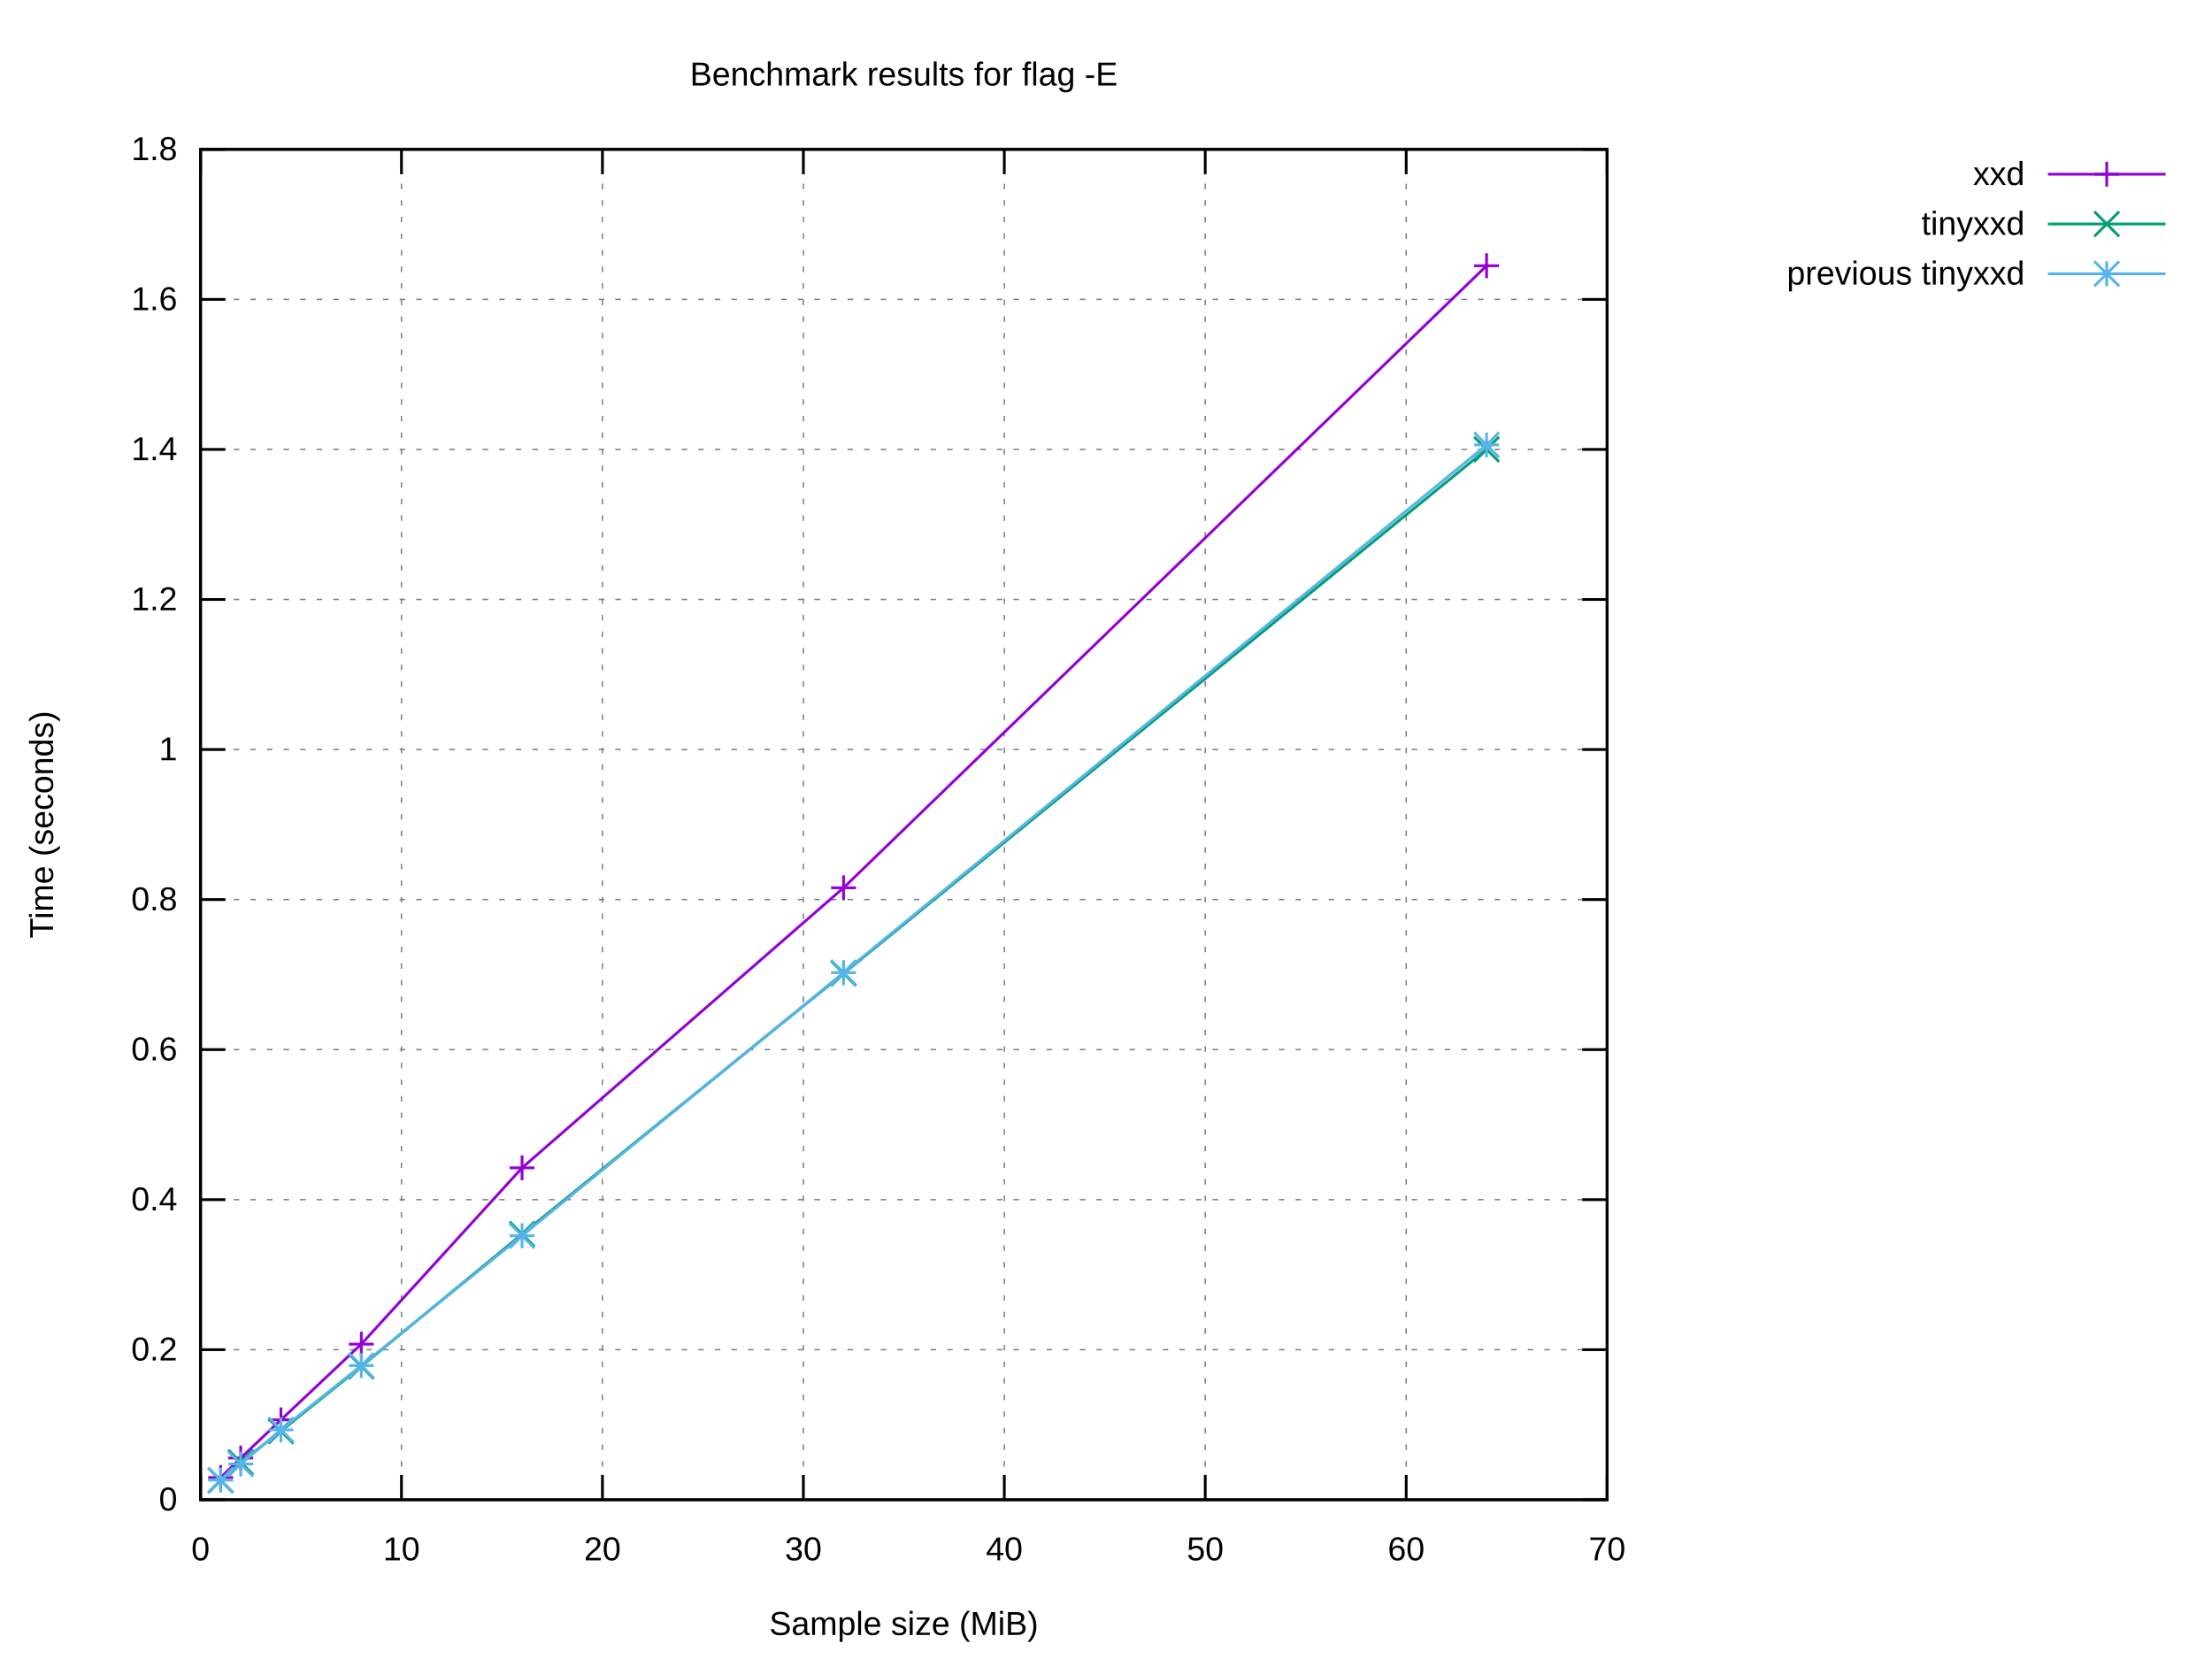
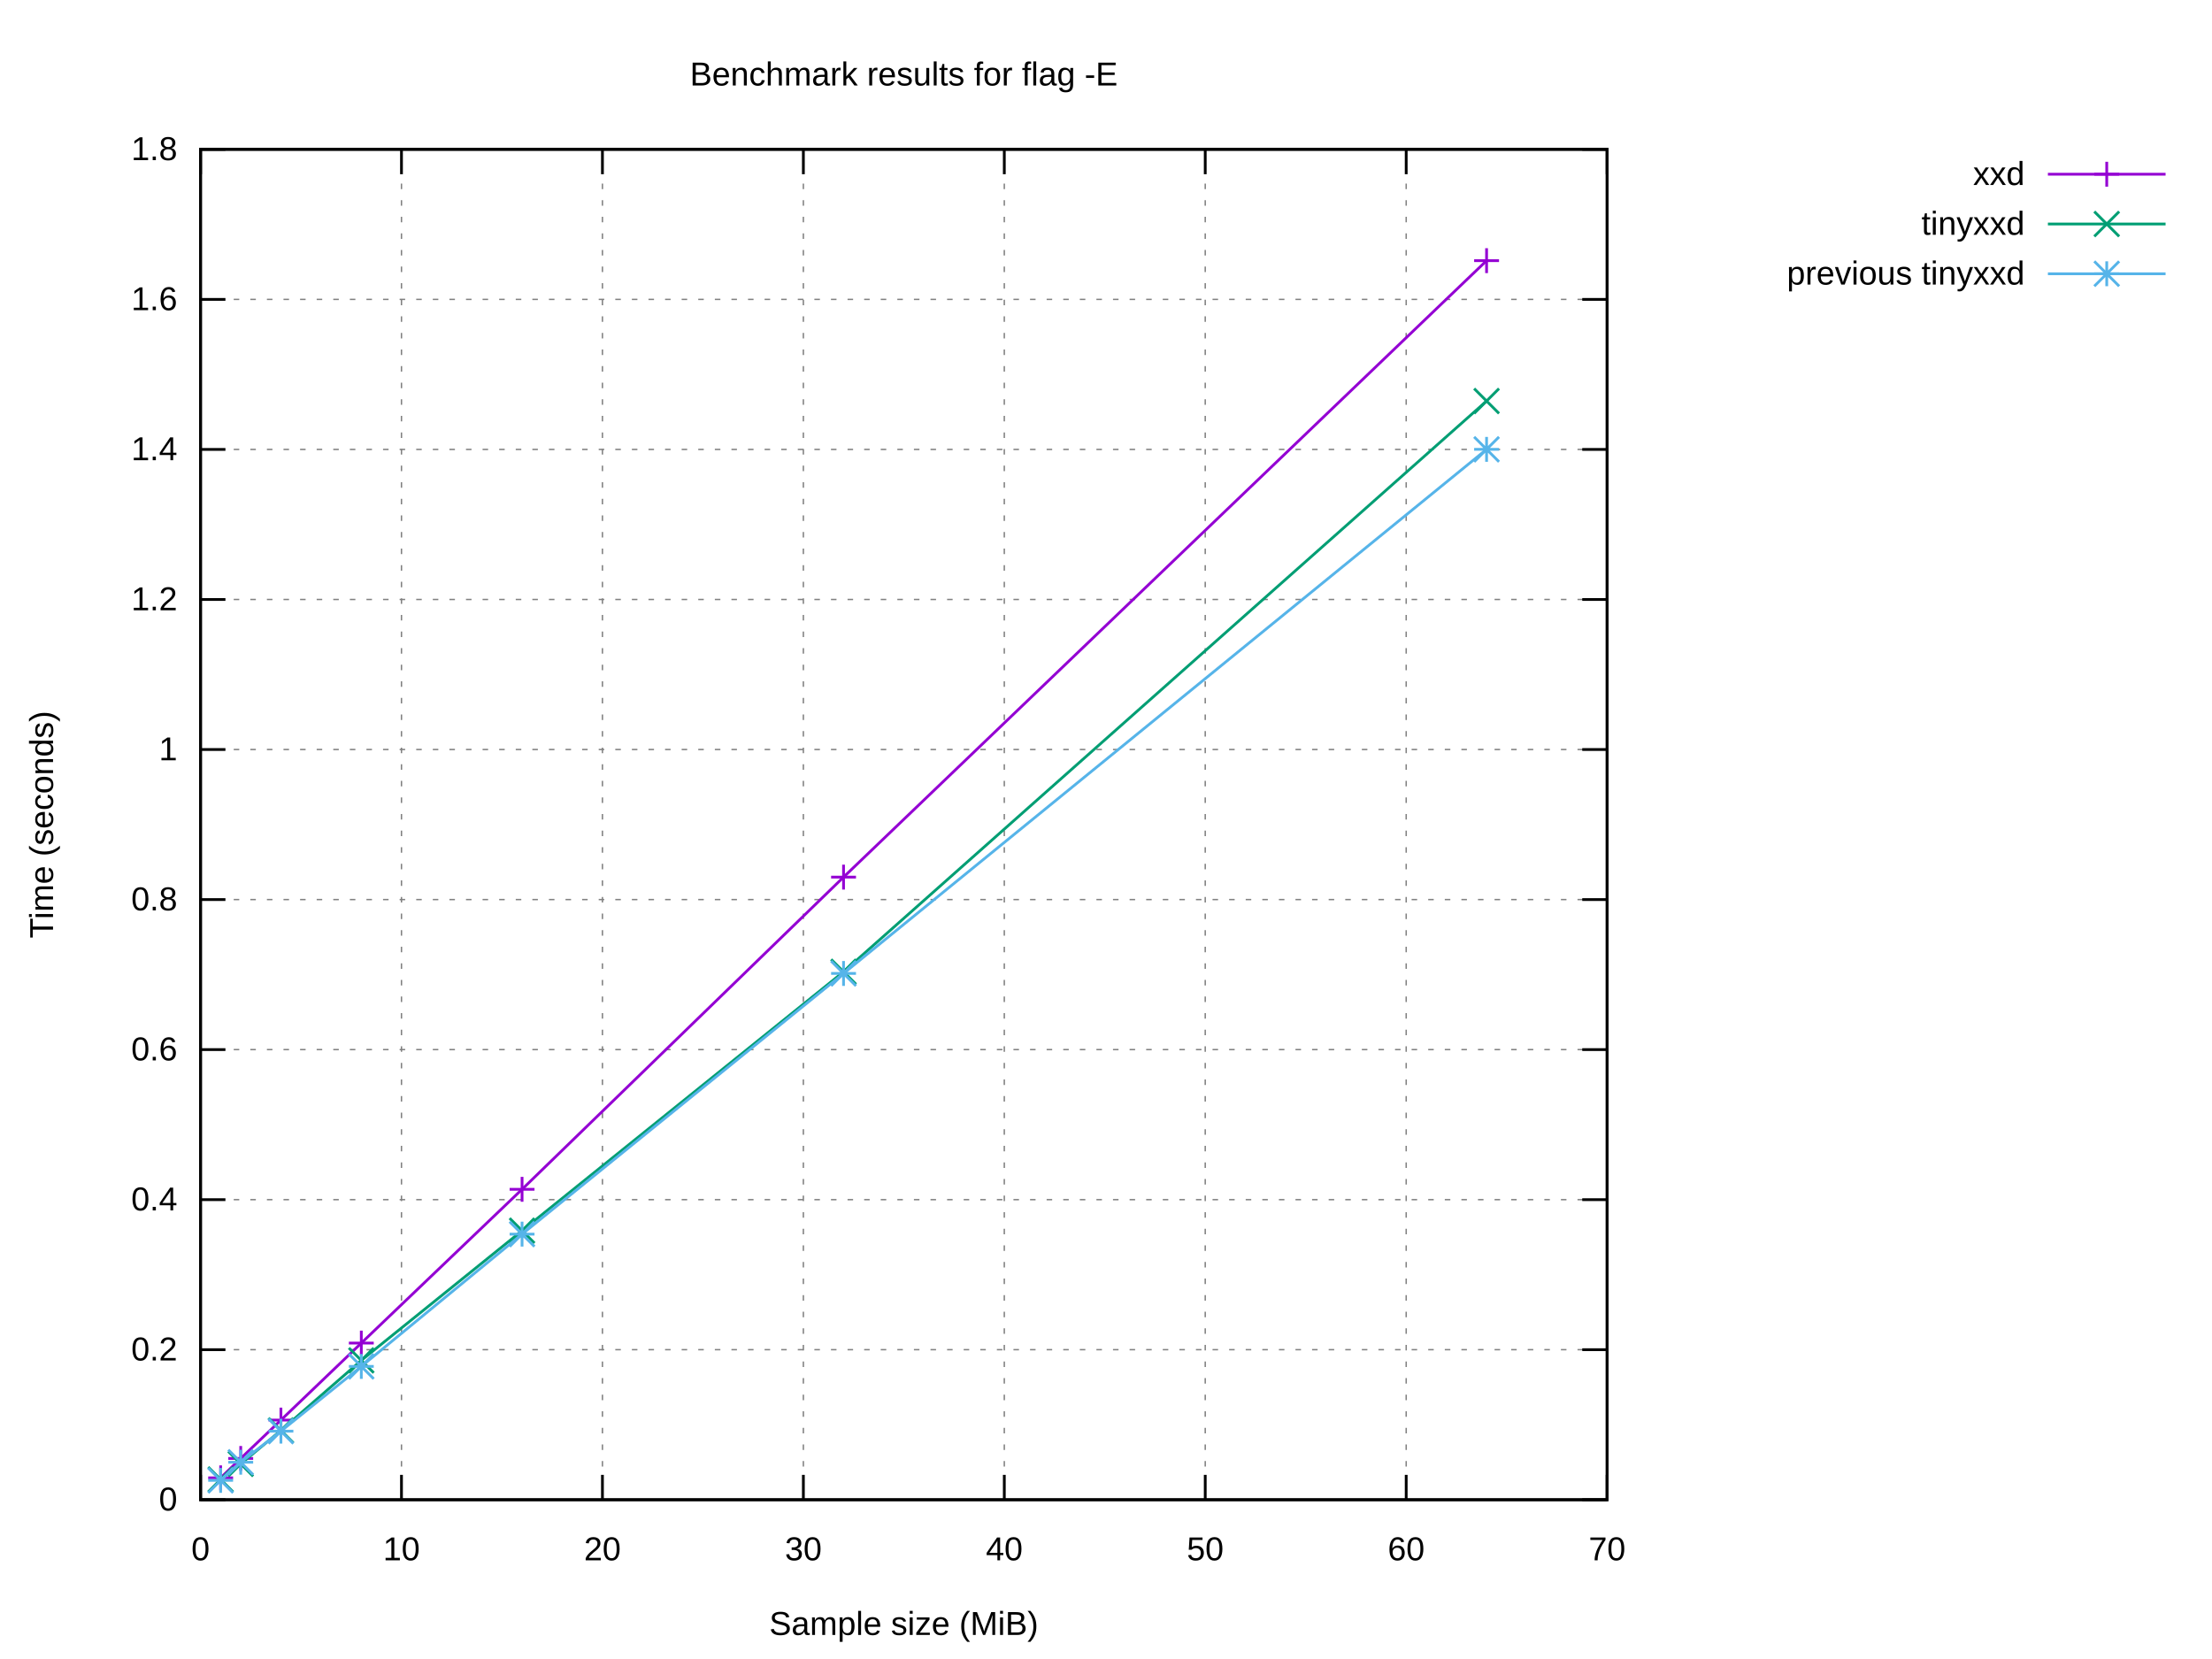
<svg xmlns="http://www.w3.org/2000/svg" xmlns:xlink="http://www.w3.org/1999/xlink" width="800" height="600" viewBox="0 0 800 600">
  <g id="gnuplot_canvas">
    <rect x="0" y="0" width="800" height="600" fill="#ffffff" />
    <defs>
      <circle id="gpDot" r="0.5" stroke-width="0.5" stroke="currentColor" />
      <path id="gpPt0" stroke-width="0.222" stroke="currentColor" d="M-1,0 h2 M0,-1 v2" />
      <path id="gpPt1" stroke-width="0.222" stroke="currentColor" d="M-1,-1 L1,1 M1,-1 L-1,1" />
      <path id="gpPt2" stroke-width="0.222" stroke="currentColor" d="M-1,0 L1,0 M0,-1 L0,1 M-1,-1 L1,1 M-1,1 L1,-1" />
      <rect id="gpPt3" stroke-width="0.222" stroke="currentColor" x="-1" y="-1" width="2" height="2" />
      <rect id="gpPt4" stroke-width="0.222" stroke="currentColor" fill="currentColor" x="-1" y="-1" width="2" height="2" />
      <circle id="gpPt5" stroke-width="0.222" stroke="currentColor" cx="0" cy="0" r="1" />
      <use xlink:href="#gpPt5" id="gpPt6" fill="currentColor" stroke="none" />
      <path id="gpPt7" stroke-width="0.222" stroke="currentColor" d="M0,-1.33 L-1.33,0.67 L1.33,0.67 z" />
      <use xlink:href="#gpPt7" id="gpPt8" fill="currentColor" stroke="none" />
      <use xlink:href="#gpPt7" id="gpPt9" stroke="currentColor" transform="rotate(180)" />
      <use xlink:href="#gpPt9" id="gpPt10" fill="currentColor" stroke="none" />
      <use xlink:href="#gpPt3" id="gpPt11" stroke="currentColor" transform="rotate(45)" />
      <use xlink:href="#gpPt11" id="gpPt12" fill="currentColor" stroke="none" />
      <path id="gpPt13" stroke-width="0.222" stroke="currentColor" d="M0,1.330 L1.265,0.411 L0.782,-1.067 L-0.782,-1.076 L-1.265,0.411 z" />
      <use xlink:href="#gpPt13" id="gpPt14" fill="currentColor" stroke="none" />
      <filter id="textbox" filterUnits="objectBoundingBox" x="0" y="0" height="1" width="1">
        <feFlood flood-color="#FFFFFF" flood-opacity="1" result="bgnd" />
        <feComposite in="SourceGraphic" in2="bgnd" operator="atop" />
      </filter>
      <filter id="greybox" filterUnits="objectBoundingBox" x="0" y="0" height="1" width="1">
        <feFlood flood-color="lightgrey" flood-opacity="1" result="grey" />
        <feComposite in="SourceGraphic" in2="grey" operator="atop" />
      </filter>
    </defs>
    <g fill="none" color="#FFFFFF" stroke="currentColor" stroke-width="1.00" stroke-linecap="butt" stroke-linejoin="miter">
</g>
    <g fill="none" color="black" stroke="currentColor" stroke-width="1.00" stroke-linecap="butt" stroke-linejoin="miter">
</g>
    <g fill="none" color="black" stroke="black" stroke-width="0.50" stroke-linecap="butt" stroke-linejoin="miter">
</g>
    <g fill="none" color="gray" stroke="currentColor" stroke-width="0.50" stroke-linecap="butt" stroke-linejoin="miter">
      <path stroke="gray" stroke-dasharray="2,4" class="gridline" d="M72.53,542.40 L581.24,542.40  " />
    </g>
    <g fill="none" color="gray" stroke="gray" stroke-width="1.00" stroke-linecap="butt" stroke-linejoin="miter">
</g>
    <g fill="none" color="black" stroke="currentColor" stroke-width="1.00" stroke-linecap="butt" stroke-linejoin="miter">
      <path stroke="black" d="M72.53,542.40 L81.53,542.40 M581.24,542.40 L572.24,542.40  " />
      <g transform="translate(64.14,546.30)" stroke="none" fill="black" font-family="Arial" font-size="12.00" text-anchor="end">
        <text>
          <tspan font-family="Arial"> 0</tspan>
        </text>
      </g>
    </g>
    <g fill="none" color="black" stroke="currentColor" stroke-width="1.00" stroke-linecap="butt" stroke-linejoin="miter">
</g>
    <g fill="none" color="black" stroke="black" stroke-width="0.50" stroke-linecap="butt" stroke-linejoin="miter">
</g>
    <g fill="none" color="gray" stroke="currentColor" stroke-width="0.50" stroke-linecap="butt" stroke-linejoin="miter">
      <path stroke="gray" stroke-dasharray="2,4" class="gridline" d="M72.53,488.13 L581.24,488.13  " />
    </g>
    <g fill="none" color="gray" stroke="gray" stroke-width="1.00" stroke-linecap="butt" stroke-linejoin="miter">
</g>
    <g fill="none" color="black" stroke="currentColor" stroke-width="1.00" stroke-linecap="butt" stroke-linejoin="miter">
      <path stroke="black" d="M72.53,488.13 L81.53,488.13 M581.24,488.13 L572.24,488.13  " />
      <g transform="translate(64.14,492.03)" stroke="none" fill="black" font-family="Arial" font-size="12.00" text-anchor="end">
        <text>
          <tspan font-family="Arial"> 0.2</tspan>
        </text>
      </g>
    </g>
    <g fill="none" color="black" stroke="currentColor" stroke-width="1.00" stroke-linecap="butt" stroke-linejoin="miter">
</g>
    <g fill="none" color="black" stroke="black" stroke-width="0.50" stroke-linecap="butt" stroke-linejoin="miter">
</g>
    <g fill="none" color="gray" stroke="currentColor" stroke-width="0.50" stroke-linecap="butt" stroke-linejoin="miter">
      <path stroke="gray" stroke-dasharray="2,4" class="gridline" d="M72.53,433.87 L581.24,433.87  " />
    </g>
    <g fill="none" color="gray" stroke="gray" stroke-width="1.00" stroke-linecap="butt" stroke-linejoin="miter">
</g>
    <g fill="none" color="black" stroke="currentColor" stroke-width="1.00" stroke-linecap="butt" stroke-linejoin="miter">
      <path stroke="black" d="M72.53,433.87 L81.53,433.87 M581.24,433.87 L572.24,433.87  " />
      <g transform="translate(64.14,437.77)" stroke="none" fill="black" font-family="Arial" font-size="12.00" text-anchor="end">
        <text>
          <tspan font-family="Arial"> 0.4</tspan>
        </text>
      </g>
    </g>
    <g fill="none" color="black" stroke="currentColor" stroke-width="1.00" stroke-linecap="butt" stroke-linejoin="miter">
</g>
    <g fill="none" color="black" stroke="black" stroke-width="0.50" stroke-linecap="butt" stroke-linejoin="miter">
</g>
    <g fill="none" color="gray" stroke="currentColor" stroke-width="0.50" stroke-linecap="butt" stroke-linejoin="miter">
      <path stroke="gray" stroke-dasharray="2,4" class="gridline" d="M72.53,379.60 L581.24,379.60  " />
    </g>
    <g fill="none" color="gray" stroke="gray" stroke-width="1.00" stroke-linecap="butt" stroke-linejoin="miter">
</g>
    <g fill="none" color="black" stroke="currentColor" stroke-width="1.00" stroke-linecap="butt" stroke-linejoin="miter">
      <path stroke="black" d="M72.53,379.60 L81.53,379.60 M581.24,379.60 L572.24,379.60  " />
      <g transform="translate(64.14,383.50)" stroke="none" fill="black" font-family="Arial" font-size="12.00" text-anchor="end">
        <text>
          <tspan font-family="Arial"> 0.6</tspan>
        </text>
      </g>
    </g>
    <g fill="none" color="black" stroke="currentColor" stroke-width="1.00" stroke-linecap="butt" stroke-linejoin="miter">
</g>
    <g fill="none" color="black" stroke="black" stroke-width="0.50" stroke-linecap="butt" stroke-linejoin="miter">
</g>
    <g fill="none" color="gray" stroke="currentColor" stroke-width="0.50" stroke-linecap="butt" stroke-linejoin="miter">
      <path stroke="gray" stroke-dasharray="2,4" class="gridline" d="M72.53,325.34 L581.24,325.34  " />
    </g>
    <g fill="none" color="gray" stroke="gray" stroke-width="1.00" stroke-linecap="butt" stroke-linejoin="miter">
</g>
    <g fill="none" color="black" stroke="currentColor" stroke-width="1.00" stroke-linecap="butt" stroke-linejoin="miter">
      <path stroke="black" d="M72.53,325.34 L81.53,325.34 M581.24,325.34 L572.24,325.34  " />
      <g transform="translate(64.14,329.24)" stroke="none" fill="black" font-family="Arial" font-size="12.00" text-anchor="end">
        <text>
          <tspan font-family="Arial"> 0.8</tspan>
        </text>
      </g>
    </g>
    <g fill="none" color="black" stroke="currentColor" stroke-width="1.00" stroke-linecap="butt" stroke-linejoin="miter">
</g>
    <g fill="none" color="black" stroke="black" stroke-width="0.50" stroke-linecap="butt" stroke-linejoin="miter">
</g>
    <g fill="none" color="gray" stroke="currentColor" stroke-width="0.50" stroke-linecap="butt" stroke-linejoin="miter">
      <path stroke="gray" stroke-dasharray="2,4" class="gridline" d="M72.53,271.07 L581.24,271.07  " />
    </g>
    <g fill="none" color="gray" stroke="gray" stroke-width="1.00" stroke-linecap="butt" stroke-linejoin="miter">
</g>
    <g fill="none" color="black" stroke="currentColor" stroke-width="1.00" stroke-linecap="butt" stroke-linejoin="miter">
      <path stroke="black" d="M72.53,271.07 L81.53,271.07 M581.24,271.07 L572.24,271.07  " />
      <g transform="translate(64.14,274.97)" stroke="none" fill="black" font-family="Arial" font-size="12.00" text-anchor="end">
        <text>
          <tspan font-family="Arial"> 1</tspan>
        </text>
      </g>
    </g>
    <g fill="none" color="black" stroke="currentColor" stroke-width="1.00" stroke-linecap="butt" stroke-linejoin="miter">
</g>
    <g fill="none" color="black" stroke="black" stroke-width="0.50" stroke-linecap="butt" stroke-linejoin="miter">
</g>
    <g fill="none" color="gray" stroke="currentColor" stroke-width="0.50" stroke-linecap="butt" stroke-linejoin="miter">
      <path stroke="gray" stroke-dasharray="2,4" class="gridline" d="M72.53,216.81 L581.24,216.81  " />
    </g>
    <g fill="none" color="gray" stroke="gray" stroke-width="1.00" stroke-linecap="butt" stroke-linejoin="miter">
</g>
    <g fill="none" color="black" stroke="currentColor" stroke-width="1.00" stroke-linecap="butt" stroke-linejoin="miter">
      <path stroke="black" d="M72.53,216.81 L81.53,216.81 M581.24,216.81 L572.24,216.81  " />
      <g transform="translate(64.14,220.71)" stroke="none" fill="black" font-family="Arial" font-size="12.00" text-anchor="end">
        <text>
          <tspan font-family="Arial"> 1.2</tspan>
        </text>
      </g>
    </g>
    <g fill="none" color="black" stroke="currentColor" stroke-width="1.00" stroke-linecap="butt" stroke-linejoin="miter">
</g>
    <g fill="none" color="black" stroke="black" stroke-width="0.50" stroke-linecap="butt" stroke-linejoin="miter">
</g>
    <g fill="none" color="gray" stroke="currentColor" stroke-width="0.50" stroke-linecap="butt" stroke-linejoin="miter">
      <path stroke="gray" stroke-dasharray="2,4" class="gridline" d="M72.53,162.54 L581.24,162.54  " />
    </g>
    <g fill="none" color="gray" stroke="gray" stroke-width="1.00" stroke-linecap="butt" stroke-linejoin="miter">
</g>
    <g fill="none" color="black" stroke="currentColor" stroke-width="1.00" stroke-linecap="butt" stroke-linejoin="miter">
      <path stroke="black" d="M72.53,162.54 L81.53,162.54 M581.24,162.54 L572.24,162.54  " />
      <g transform="translate(64.14,166.44)" stroke="none" fill="black" font-family="Arial" font-size="12.00" text-anchor="end">
        <text>
          <tspan font-family="Arial"> 1.4</tspan>
        </text>
      </g>
    </g>
    <g fill="none" color="black" stroke="currentColor" stroke-width="1.00" stroke-linecap="butt" stroke-linejoin="miter">
</g>
    <g fill="none" color="black" stroke="black" stroke-width="0.50" stroke-linecap="butt" stroke-linejoin="miter">
</g>
    <g fill="none" color="gray" stroke="currentColor" stroke-width="0.50" stroke-linecap="butt" stroke-linejoin="miter">
      <path stroke="gray" stroke-dasharray="2,4" class="gridline" d="M72.53,108.28 L581.24,108.28  " />
    </g>
    <g fill="none" color="gray" stroke="gray" stroke-width="1.00" stroke-linecap="butt" stroke-linejoin="miter">
</g>
    <g fill="none" color="black" stroke="currentColor" stroke-width="1.00" stroke-linecap="butt" stroke-linejoin="miter">
      <path stroke="black" d="M72.53,108.28 L81.53,108.28 M581.24,108.28 L572.24,108.28  " />
      <g transform="translate(64.14,112.18)" stroke="none" fill="black" font-family="Arial" font-size="12.00" text-anchor="end">
        <text>
          <tspan font-family="Arial"> 1.6</tspan>
        </text>
      </g>
    </g>
    <g fill="none" color="black" stroke="currentColor" stroke-width="1.00" stroke-linecap="butt" stroke-linejoin="miter">
</g>
    <g fill="none" color="black" stroke="black" stroke-width="0.50" stroke-linecap="butt" stroke-linejoin="miter">
</g>
    <g fill="none" color="gray" stroke="currentColor" stroke-width="0.50" stroke-linecap="butt" stroke-linejoin="miter">
      <path stroke="gray" stroke-dasharray="2,4" class="gridline" d="M72.53,54.01 L581.24,54.01  " />
    </g>
    <g fill="none" color="gray" stroke="gray" stroke-width="1.00" stroke-linecap="butt" stroke-linejoin="miter">
</g>
    <g fill="none" color="black" stroke="currentColor" stroke-width="1.00" stroke-linecap="butt" stroke-linejoin="miter">
      <path stroke="black" d="M72.53,54.01 L81.53,54.01 M581.24,54.01 L572.24,54.01  " />
      <g transform="translate(64.14,57.91)" stroke="none" fill="black" font-family="Arial" font-size="12.00" text-anchor="end">
        <text>
          <tspan font-family="Arial"> 1.8</tspan>
        </text>
      </g>
    </g>
    <g fill="none" color="black" stroke="currentColor" stroke-width="1.00" stroke-linecap="butt" stroke-linejoin="miter">
</g>
    <g fill="none" color="black" stroke="black" stroke-width="0.50" stroke-linecap="butt" stroke-linejoin="miter">
</g>
    <g fill="none" color="gray" stroke="currentColor" stroke-width="0.50" stroke-linecap="butt" stroke-linejoin="miter">
      <path stroke="gray" stroke-dasharray="2,4" class="gridline" d="M72.53,542.40 L72.53,54.01  " />
    </g>
    <g fill="none" color="gray" stroke="gray" stroke-width="1.00" stroke-linecap="butt" stroke-linejoin="miter">
</g>
    <g fill="none" color="black" stroke="currentColor" stroke-width="1.00" stroke-linecap="butt" stroke-linejoin="miter">
      <path stroke="black" d="M72.53,542.40 L72.53,533.40 M72.53,54.01 L72.53,63.01  " />
      <g transform="translate(72.53,564.30)" stroke="none" fill="black" font-family="Arial" font-size="12.00" text-anchor="middle">
        <text>
          <tspan font-family="Arial"> 0</tspan>
        </text>
      </g>
    </g>
    <g fill="none" color="black" stroke="currentColor" stroke-width="1.00" stroke-linecap="butt" stroke-linejoin="miter">
</g>
    <g fill="none" color="black" stroke="black" stroke-width="0.50" stroke-linecap="butt" stroke-linejoin="miter">
</g>
    <g fill="none" color="gray" stroke="currentColor" stroke-width="0.50" stroke-linecap="butt" stroke-linejoin="miter">
      <path stroke="gray" stroke-dasharray="2,4" class="gridline" d="M145.20,542.40 L145.20,54.01  " />
    </g>
    <g fill="none" color="gray" stroke="gray" stroke-width="1.00" stroke-linecap="butt" stroke-linejoin="miter">
</g>
    <g fill="none" color="black" stroke="currentColor" stroke-width="1.00" stroke-linecap="butt" stroke-linejoin="miter">
      <path stroke="black" d="M145.20,542.40 L145.20,533.40 M145.20,54.01 L145.20,63.01  " />
      <g transform="translate(145.20,564.30)" stroke="none" fill="black" font-family="Arial" font-size="12.00" text-anchor="middle">
        <text>
          <tspan font-family="Arial"> 10</tspan>
        </text>
      </g>
    </g>
    <g fill="none" color="black" stroke="currentColor" stroke-width="1.00" stroke-linecap="butt" stroke-linejoin="miter">
</g>
    <g fill="none" color="black" stroke="black" stroke-width="0.50" stroke-linecap="butt" stroke-linejoin="miter">
</g>
    <g fill="none" color="gray" stroke="currentColor" stroke-width="0.50" stroke-linecap="butt" stroke-linejoin="miter">
      <path stroke="gray" stroke-dasharray="2,4" class="gridline" d="M217.88,542.40 L217.88,54.01  " />
    </g>
    <g fill="none" color="gray" stroke="gray" stroke-width="1.00" stroke-linecap="butt" stroke-linejoin="miter">
</g>
    <g fill="none" color="black" stroke="currentColor" stroke-width="1.00" stroke-linecap="butt" stroke-linejoin="miter">
      <path stroke="black" d="M217.88,542.40 L217.88,533.40 M217.88,54.01 L217.88,63.01  " />
      <g transform="translate(217.88,564.30)" stroke="none" fill="black" font-family="Arial" font-size="12.00" text-anchor="middle">
        <text>
          <tspan font-family="Arial"> 20</tspan>
        </text>
      </g>
    </g>
    <g fill="none" color="black" stroke="currentColor" stroke-width="1.00" stroke-linecap="butt" stroke-linejoin="miter">
</g>
    <g fill="none" color="black" stroke="black" stroke-width="0.50" stroke-linecap="butt" stroke-linejoin="miter">
</g>
    <g fill="none" color="gray" stroke="currentColor" stroke-width="0.50" stroke-linecap="butt" stroke-linejoin="miter">
      <path stroke="gray" stroke-dasharray="2,4" class="gridline" d="M290.55,542.40 L290.55,54.01  " />
    </g>
    <g fill="none" color="gray" stroke="gray" stroke-width="1.00" stroke-linecap="butt" stroke-linejoin="miter">
</g>
    <g fill="none" color="black" stroke="currentColor" stroke-width="1.00" stroke-linecap="butt" stroke-linejoin="miter">
      <path stroke="black" d="M290.55,542.40 L290.55,533.40 M290.55,54.01 L290.55,63.01  " />
      <g transform="translate(290.55,564.30)" stroke="none" fill="black" font-family="Arial" font-size="12.00" text-anchor="middle">
        <text>
          <tspan font-family="Arial"> 30</tspan>
        </text>
      </g>
    </g>
    <g fill="none" color="black" stroke="currentColor" stroke-width="1.00" stroke-linecap="butt" stroke-linejoin="miter">
</g>
    <g fill="none" color="black" stroke="black" stroke-width="0.50" stroke-linecap="butt" stroke-linejoin="miter">
</g>
    <g fill="none" color="gray" stroke="currentColor" stroke-width="0.50" stroke-linecap="butt" stroke-linejoin="miter">
      <path stroke="gray" stroke-dasharray="2,4" class="gridline" d="M363.22,542.40 L363.22,54.01  " />
    </g>
    <g fill="none" color="gray" stroke="gray" stroke-width="1.00" stroke-linecap="butt" stroke-linejoin="miter">
</g>
    <g fill="none" color="black" stroke="currentColor" stroke-width="1.00" stroke-linecap="butt" stroke-linejoin="miter">
      <path stroke="black" d="M363.22,542.40 L363.22,533.40 M363.22,54.01 L363.22,63.01  " />
      <g transform="translate(363.22,564.30)" stroke="none" fill="black" font-family="Arial" font-size="12.00" text-anchor="middle">
        <text>
          <tspan font-family="Arial"> 40</tspan>
        </text>
      </g>
    </g>
    <g fill="none" color="black" stroke="currentColor" stroke-width="1.00" stroke-linecap="butt" stroke-linejoin="miter">
</g>
    <g fill="none" color="black" stroke="black" stroke-width="0.50" stroke-linecap="butt" stroke-linejoin="miter">
</g>
    <g fill="none" color="gray" stroke="currentColor" stroke-width="0.50" stroke-linecap="butt" stroke-linejoin="miter">
      <path stroke="gray" stroke-dasharray="2,4" class="gridline" d="M435.89,542.40 L435.89,54.01  " />
    </g>
    <g fill="none" color="gray" stroke="gray" stroke-width="1.00" stroke-linecap="butt" stroke-linejoin="miter">
</g>
    <g fill="none" color="black" stroke="currentColor" stroke-width="1.00" stroke-linecap="butt" stroke-linejoin="miter">
      <path stroke="black" d="M435.89,542.40 L435.89,533.40 M435.89,54.01 L435.89,63.01  " />
      <g transform="translate(435.89,564.30)" stroke="none" fill="black" font-family="Arial" font-size="12.00" text-anchor="middle">
        <text>
          <tspan font-family="Arial"> 50</tspan>
        </text>
      </g>
    </g>
    <g fill="none" color="black" stroke="currentColor" stroke-width="1.00" stroke-linecap="butt" stroke-linejoin="miter">
</g>
    <g fill="none" color="black" stroke="black" stroke-width="0.50" stroke-linecap="butt" stroke-linejoin="miter">
</g>
    <g fill="none" color="gray" stroke="currentColor" stroke-width="0.50" stroke-linecap="butt" stroke-linejoin="miter">
      <path stroke="gray" stroke-dasharray="2,4" class="gridline" d="M508.57,542.40 L508.57,54.01  " />
    </g>
    <g fill="none" color="gray" stroke="gray" stroke-width="1.00" stroke-linecap="butt" stroke-linejoin="miter">
</g>
    <g fill="none" color="black" stroke="currentColor" stroke-width="1.00" stroke-linecap="butt" stroke-linejoin="miter">
      <path stroke="black" d="M508.57,542.40 L508.57,533.40 M508.57,54.01 L508.57,63.01  " />
      <g transform="translate(508.57,564.30)" stroke="none" fill="black" font-family="Arial" font-size="12.00" text-anchor="middle">
        <text>
          <tspan font-family="Arial"> 60</tspan>
        </text>
      </g>
    </g>
    <g fill="none" color="black" stroke="currentColor" stroke-width="1.00" stroke-linecap="butt" stroke-linejoin="miter">
</g>
    <g fill="none" color="black" stroke="black" stroke-width="0.50" stroke-linecap="butt" stroke-linejoin="miter">
</g>
    <g fill="none" color="gray" stroke="currentColor" stroke-width="0.50" stroke-linecap="butt" stroke-linejoin="miter">
      <path stroke="gray" stroke-dasharray="2,4" class="gridline" d="M581.24,542.40 L581.24,54.01  " />
    </g>
    <g fill="none" color="gray" stroke="gray" stroke-width="1.00" stroke-linecap="butt" stroke-linejoin="miter">
</g>
    <g fill="none" color="black" stroke="currentColor" stroke-width="1.00" stroke-linecap="butt" stroke-linejoin="miter">
      <path stroke="black" d="M581.24,542.40 L581.24,533.40 M581.24,54.01 L581.24,63.01  " />
      <g transform="translate(581.24,564.30)" stroke="none" fill="black" font-family="Arial" font-size="12.00" text-anchor="middle">
        <text>
          <tspan font-family="Arial"> 70</tspan>
        </text>
      </g>
    </g>
    <g fill="none" color="black" stroke="currentColor" stroke-width="1.00" stroke-linecap="butt" stroke-linejoin="miter">
</g>
    <g fill="none" color="black" stroke="currentColor" stroke-width="1.00" stroke-linecap="butt" stroke-linejoin="miter">
      <path stroke="black" d="M72.53,54.01 L72.53,542.40 L581.24,542.40 L581.24,54.01 L72.53,54.01 Z  " />
    </g>
    <g fill="none" color="black" stroke="currentColor" stroke-width="1.00" stroke-linecap="butt" stroke-linejoin="miter">
</g>
    <g id="gnuplot_plot_1">
      <g fill="none" color="black" stroke="currentColor" stroke-width="1.00" stroke-linecap="butt" stroke-linejoin="miter">
        <g transform="translate(732.26,66.91)" stroke="none" fill="black" font-family="Arial" font-size="12.00" text-anchor="end">
          <text>
            <tspan font-family="Arial">xxd</tspan>
          </text>
        </g>
      </g>
      <g fill="none" color="black" stroke="currentColor" stroke-width="1.00" stroke-linecap="butt" stroke-linejoin="miter">
-         <path stroke="rgb(148,   0, 211)" d="M740.65,63.01 L783.21,63.01 M537.64,96.11 L305.08,321.08 L188.81,422.37 L130.67,486.12 L101.60,513.51 L87.06,527.31   L79.80,534.37  " />
-         <use xlink:href="#gpPt0" transform="translate(537.64,96.11) scale(4.50)" color="rgb(148,   0, 211)" />
-         <use xlink:href="#gpPt0" transform="translate(305.08,321.08) scale(4.50)" color="rgb(148,   0, 211)" />
-         <use xlink:href="#gpPt0" transform="translate(188.81,422.37) scale(4.50)" color="rgb(148,   0, 211)" />
-         <use xlink:href="#gpPt0" transform="translate(130.67,486.12) scale(4.50)" color="rgb(148,   0, 211)" />
-         <use xlink:href="#gpPt0" transform="translate(101.60,513.51) scale(4.50)" color="rgb(148,   0, 211)" />
-         <use xlink:href="#gpPt0" transform="translate(87.06,527.31) scale(4.50)" color="rgb(148,   0, 211)" />
-         <use xlink:href="#gpPt0" transform="translate(79.80,534.37) scale(4.50)" color="rgb(148,   0, 211)" />
+         <path stroke="rgb(148,   0, 211)" d="M740.65,63.01 L783.21,63.01 M537.64,94.27 L305.08,317.22 L188.81,430.13 L130.67,485.74 L101.60,513.59 L87.06,527.47   L79.80,534.48  " />
+         <use xlink:href="#gpPt0" transform="translate(537.64,94.27) scale(4.50)" color="rgb(148,   0, 211)" />
+         <use xlink:href="#gpPt0" transform="translate(305.08,317.22) scale(4.50)" color="rgb(148,   0, 211)" />
+         <use xlink:href="#gpPt0" transform="translate(188.81,430.13) scale(4.50)" color="rgb(148,   0, 211)" />
+         <use xlink:href="#gpPt0" transform="translate(130.67,485.74) scale(4.50)" color="rgb(148,   0, 211)" />
+         <use xlink:href="#gpPt0" transform="translate(101.60,513.59) scale(4.50)" color="rgb(148,   0, 211)" />
+         <use xlink:href="#gpPt0" transform="translate(87.06,527.47) scale(4.50)" color="rgb(148,   0, 211)" />
+         <use xlink:href="#gpPt0" transform="translate(79.80,534.48) scale(4.50)" color="rgb(148,   0, 211)" />
        <use xlink:href="#gpPt0" transform="translate(761.93,63.01) scale(4.50)" color="rgb(148,   0, 211)" />
      </g>
    </g>
    <g id="gnuplot_plot_2">
      <g fill="none" color="black" stroke="currentColor" stroke-width="1.00" stroke-linecap="butt" stroke-linejoin="miter">
        <g transform="translate(732.26,84.91)" stroke="none" fill="black" font-family="Arial" font-size="12.00" text-anchor="end">
          <text>
            <tspan font-family="Arial">tinyxxd</tspan>
          </text>
        </g>
      </g>
      <g fill="none" color="black" stroke="currentColor" stroke-width="1.00" stroke-linecap="butt" stroke-linejoin="miter">
-         <path stroke="rgb(  0, 158, 115)" d="M740.65,81.01 L783.21,81.01 M537.64,162.51 L305.08,352.06 L188.81,446.34 L130.67,494.18 L101.60,517.60 L87.06,528.84   L79.80,535.40  " />
-         <use xlink:href="#gpPt1" transform="translate(537.64,162.51) scale(4.50)" color="rgb(  0, 158, 115)" />
-         <use xlink:href="#gpPt1" transform="translate(305.08,352.06) scale(4.50)" color="rgb(  0, 158, 115)" />
-         <use xlink:href="#gpPt1" transform="translate(188.81,446.34) scale(4.50)" color="rgb(  0, 158, 115)" />
-         <use xlink:href="#gpPt1" transform="translate(130.67,494.18) scale(4.50)" color="rgb(  0, 158, 115)" />
-         <use xlink:href="#gpPt1" transform="translate(101.60,517.60) scale(4.50)" color="rgb(  0, 158, 115)" />
-         <use xlink:href="#gpPt1" transform="translate(87.06,528.84) scale(4.50)" color="rgb(  0, 158, 115)" />
-         <use xlink:href="#gpPt1" transform="translate(79.80,535.40) scale(4.50)" color="rgb(  0, 158, 115)" />
+         <path stroke="rgb(  0, 158, 115)" d="M740.65,81.01 L783.21,81.01 M537.64,145.03 L305.08,351.46 L188.81,445.09 L130.67,492.00 L101.60,517.34 L87.06,529.44   L79.80,535.06  " />
+         <use xlink:href="#gpPt1" transform="translate(537.64,145.03) scale(4.50)" color="rgb(  0, 158, 115)" />
+         <use xlink:href="#gpPt1" transform="translate(305.08,351.46) scale(4.50)" color="rgb(  0, 158, 115)" />
+         <use xlink:href="#gpPt1" transform="translate(188.81,445.09) scale(4.50)" color="rgb(  0, 158, 115)" />
+         <use xlink:href="#gpPt1" transform="translate(130.67,492.00) scale(4.50)" color="rgb(  0, 158, 115)" />
+         <use xlink:href="#gpPt1" transform="translate(101.60,517.34) scale(4.50)" color="rgb(  0, 158, 115)" />
+         <use xlink:href="#gpPt1" transform="translate(87.06,529.44) scale(4.50)" color="rgb(  0, 158, 115)" />
+         <use xlink:href="#gpPt1" transform="translate(79.80,535.06) scale(4.50)" color="rgb(  0, 158, 115)" />
        <use xlink:href="#gpPt1" transform="translate(761.93,81.01) scale(4.50)" color="rgb(  0, 158, 115)" />
      </g>
    </g>
    <g id="gnuplot_plot_3">
      <g fill="none" color="black" stroke="currentColor" stroke-width="1.00" stroke-linecap="butt" stroke-linejoin="miter">
        <g transform="translate(732.26,102.91)" stroke="none" fill="black" font-family="Arial" font-size="12.00" text-anchor="end">
          <text>
            <tspan font-family="Arial">previous tinyxxd</tspan>
          </text>
        </g>
      </g>
      <g fill="none" color="black" stroke="currentColor" stroke-width="1.00" stroke-linecap="butt" stroke-linejoin="miter">
-         <path stroke="rgb( 86, 180, 233)" d="M740.65,99.01 L783.21,99.01 M537.64,160.91 L305.08,351.77 L188.81,446.92 L130.67,493.87 L101.60,517.12 L87.06,529.47   L79.80,535.31  " />
-         <use xlink:href="#gpPt2" transform="translate(537.64,160.91) scale(4.50)" color="rgb( 86, 180, 233)" />
-         <use xlink:href="#gpPt2" transform="translate(305.08,351.77) scale(4.50)" color="rgb( 86, 180, 233)" />
-         <use xlink:href="#gpPt2" transform="translate(188.81,446.92) scale(4.50)" color="rgb( 86, 180, 233)" />
-         <use xlink:href="#gpPt2" transform="translate(130.67,493.87) scale(4.50)" color="rgb( 86, 180, 233)" />
-         <use xlink:href="#gpPt2" transform="translate(101.60,517.12) scale(4.50)" color="rgb( 86, 180, 233)" />
-         <use xlink:href="#gpPt2" transform="translate(87.06,529.47) scale(4.50)" color="rgb( 86, 180, 233)" />
-         <use xlink:href="#gpPt2" transform="translate(79.80,535.31) scale(4.50)" color="rgb( 86, 180, 233)" />
+         <path stroke="rgb( 86, 180, 233)" d="M740.65,99.01 L783.21,99.01 M537.64,162.51 L305.08,352.06 L188.81,446.34 L130.67,494.18 L101.60,517.60 L87.06,528.84   L79.80,535.40  " />
+         <use xlink:href="#gpPt2" transform="translate(537.64,162.51) scale(4.50)" color="rgb( 86, 180, 233)" />
+         <use xlink:href="#gpPt2" transform="translate(305.08,352.06) scale(4.50)" color="rgb( 86, 180, 233)" />
+         <use xlink:href="#gpPt2" transform="translate(188.81,446.34) scale(4.50)" color="rgb( 86, 180, 233)" />
+         <use xlink:href="#gpPt2" transform="translate(130.67,494.18) scale(4.50)" color="rgb( 86, 180, 233)" />
+         <use xlink:href="#gpPt2" transform="translate(101.60,517.60) scale(4.50)" color="rgb( 86, 180, 233)" />
+         <use xlink:href="#gpPt2" transform="translate(87.06,528.84) scale(4.50)" color="rgb( 86, 180, 233)" />
+         <use xlink:href="#gpPt2" transform="translate(79.80,535.40) scale(4.50)" color="rgb( 86, 180, 233)" />
        <use xlink:href="#gpPt2" transform="translate(761.93,99.01) scale(4.50)" color="rgb( 86, 180, 233)" />
      </g>
    </g>
    <g fill="none" color="#FFFFFF" stroke="rgb( 86, 180, 233)" stroke-width="2.00" stroke-linecap="butt" stroke-linejoin="miter">
</g>
    <g fill="none" color="black" stroke="currentColor" stroke-width="2.00" stroke-linecap="butt" stroke-linejoin="miter">
</g>
    <g fill="none" color="black" stroke="black" stroke-width="1.00" stroke-linecap="butt" stroke-linejoin="miter">
</g>
    <g fill="none" color="black" stroke="currentColor" stroke-width="1.00" stroke-linecap="butt" stroke-linejoin="miter">
      <path stroke="black" d="M72.53,54.01 L72.53,542.40 L581.24,542.40 L581.24,54.01 L72.53,54.01 Z  " />
      <g transform="translate(19.18,298.21) rotate(270.00)" stroke="none" fill="black" font-family="Arial" font-size="12.00" text-anchor="middle">
        <text>
          <tspan font-family="Arial">Time (seconds)</tspan>
        </text>
      </g>
    </g>
    <g fill="none" color="black" stroke="currentColor" stroke-width="1.00" stroke-linecap="butt" stroke-linejoin="miter">
      <g transform="translate(326.88,591.30)" stroke="none" fill="black" font-family="Arial" font-size="12.00" text-anchor="middle">
        <text>
          <tspan font-family="Arial">Sample size (MiB)</tspan>
        </text>
      </g>
    </g>
    <g fill="none" color="black" stroke="currentColor" stroke-width="1.00" stroke-linecap="butt" stroke-linejoin="miter">
</g>
    <g fill="none" color="black" stroke="currentColor" stroke-width="1.00" stroke-linecap="butt" stroke-linejoin="miter">
      <g transform="translate(326.88,30.91)" stroke="none" fill="black" font-family="Arial" font-size="12.00" text-anchor="middle">
        <text>
          <tspan font-family="Arial">Benchmark results for flag -E</tspan>
        </text>
      </g>
    </g>
    <g fill="none" color="black" stroke="currentColor" stroke-width="1.00" stroke-linecap="butt" stroke-linejoin="miter">
</g>
  </g>
</svg>
